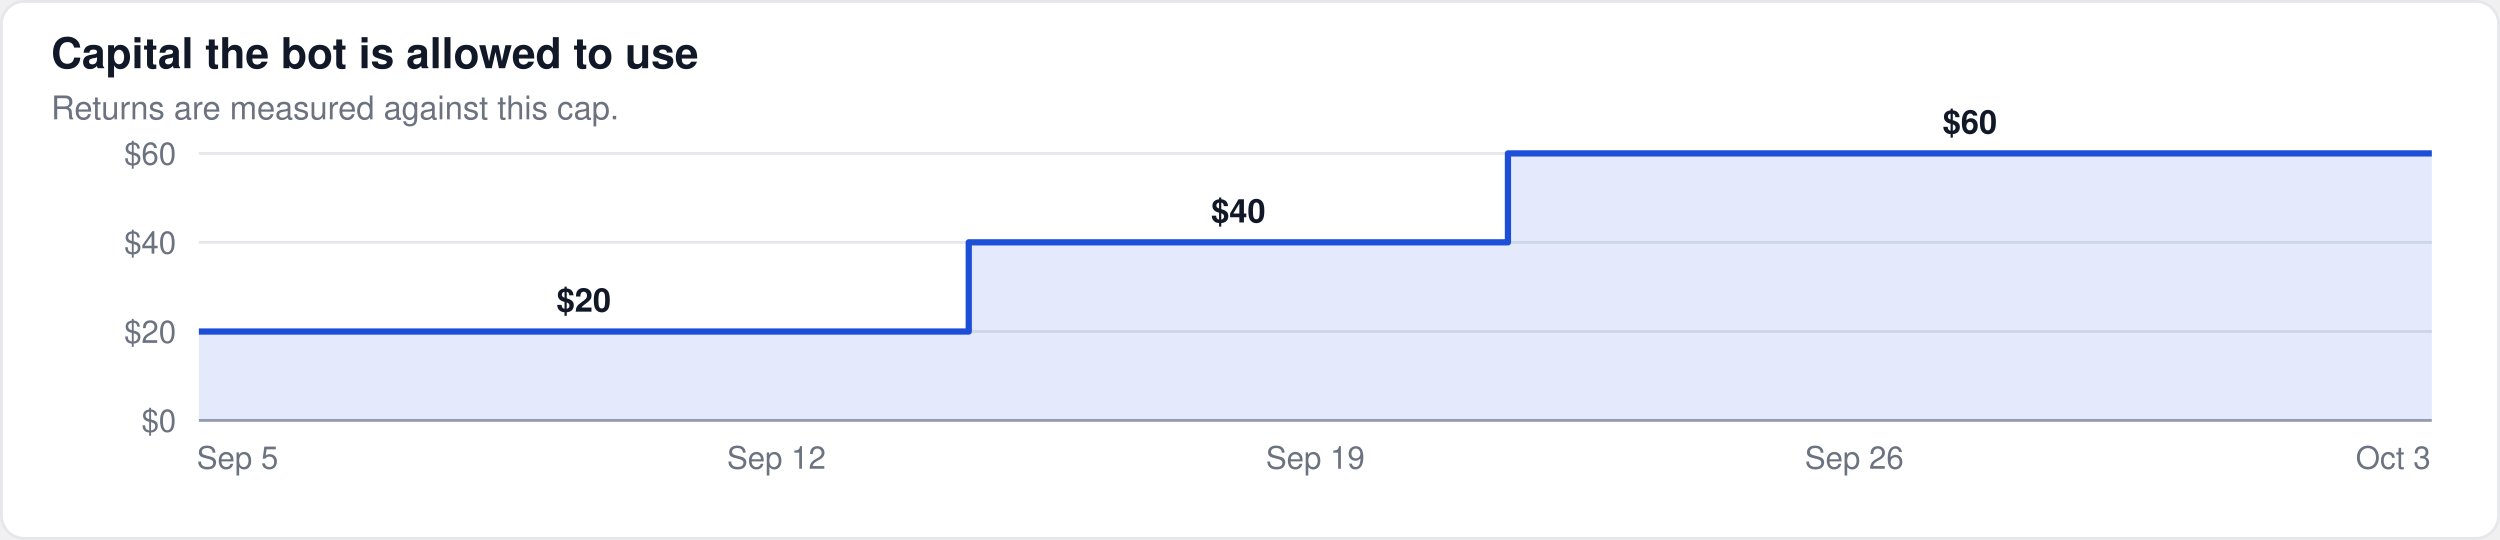
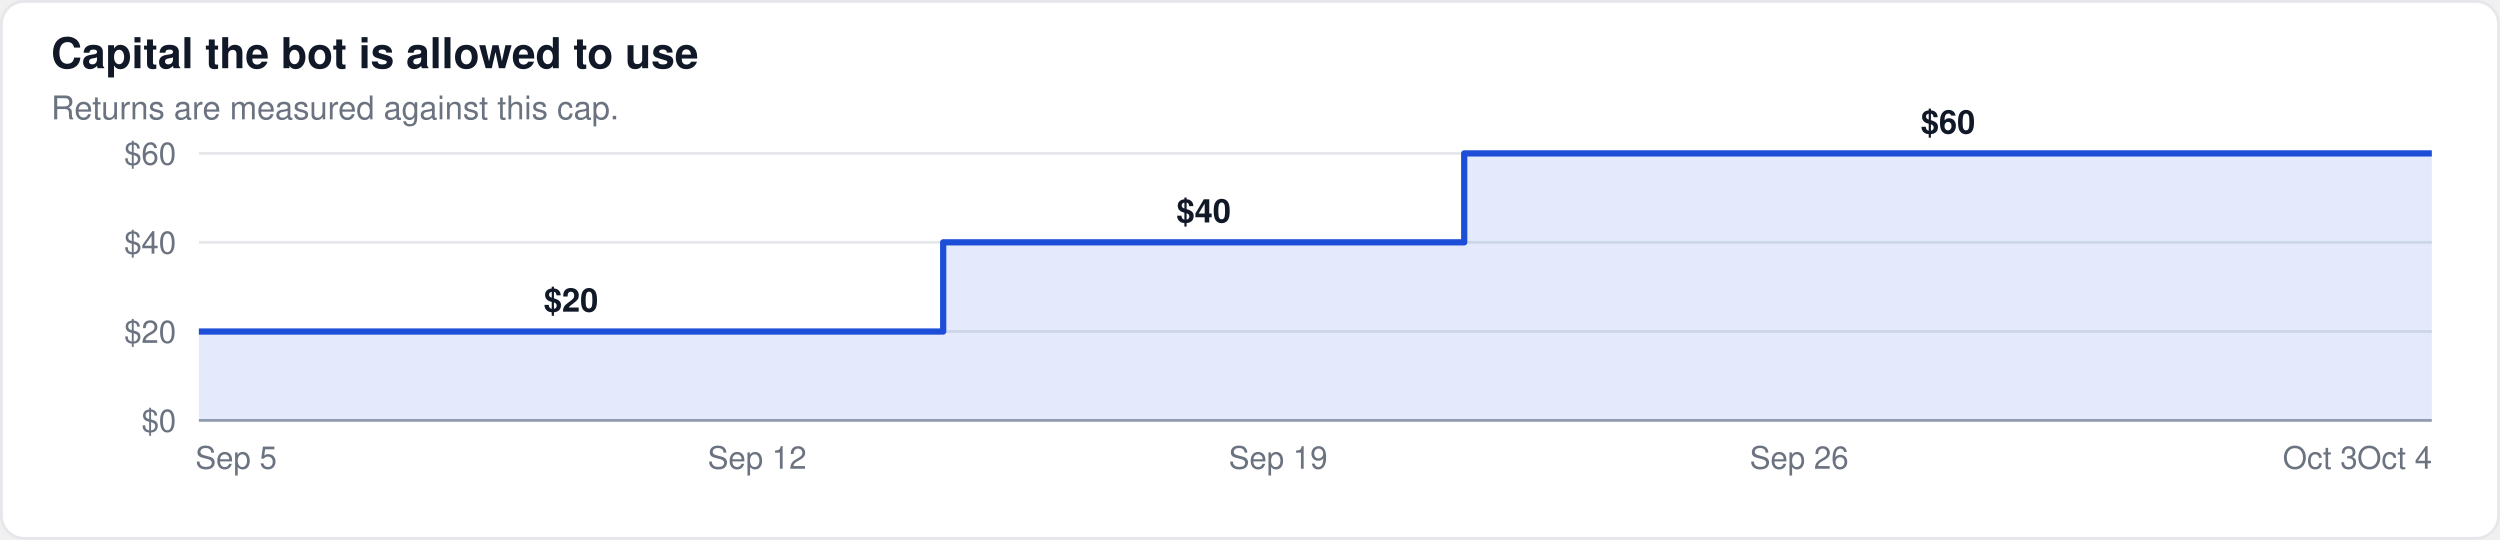
<svg xmlns="http://www.w3.org/2000/svg" width="880" height="190" viewBox="0 0 880 190" font-family="-apple-system,BlinkMacSystemFont,Segoe UI,Helvetica,Arial,sans-serif">
  <rect x="0.5" y="0.5" width="879" height="189" rx="8" fill="#ffffff" stroke="#e5e7eb" />
  <text x="18" y="24" font-size="15" font-weight="600" fill="#111827">Capital the bot is allowed to use</text>
  <text x="18" y="42" font-size="11.5" fill="#6b7280">Returns are measured against this cap.</text>
  <line x1="70" x2="856" y1="148.0" y2="148.0" stroke="#9ca3af" stroke-width="1" />
  <text x="62" y="152.0" font-size="11" text-anchor="end" fill="#6b7280">$0</text>
  <line x1="70" x2="856" y1="116.7" y2="116.7" stroke="#e5e7eb" stroke-width="1" />
  <text x="62" y="120.7" font-size="11" text-anchor="end" fill="#6b7280">$20</text>
  <line x1="70" x2="856" y1="85.3" y2="85.3" stroke="#e5e7eb" stroke-width="1" />
  <text x="62" y="89.3" font-size="11" text-anchor="end" fill="#6b7280">$40</text>
  <line x1="70" x2="856" y1="54.0" y2="54.0" stroke="#e5e7eb" stroke-width="1" />
  <text x="62" y="58.0" font-size="11" text-anchor="end" fill="#6b7280">$60</text>
-   <path d="M70.0,148.0 L70.0,116.7 L97.1,116.7 L97.1,116.7 L124.2,116.7 L124.2,116.7 L151.3,116.7 L151.3,116.7 L178.4,116.7 L178.4,116.7 L205.5,116.7 L205.5,116.7 L232.6,116.7 L232.6,116.7 L259.7,116.7 L259.7,116.7 L286.8,116.7 L286.8,116.7 L313.9,116.7 L313.9,116.7 L341.0,116.7 L341.0,85.3 L368.1,85.3 L368.1,85.3 L395.2,85.3 L395.2,85.3 L422.3,85.3 L422.3,85.3 L449.4,85.3 L449.4,85.3 L476.6,85.3 L476.6,85.3 L503.7,85.3 L503.7,85.3 L530.8,85.3 L530.8,54.0 L557.9,54.0 L557.9,54.0 L585.0,54.0 L585.0,54.0 L612.1,54.0 L612.1,54.0 L639.2,54.0 L639.2,54.0 L666.3,54.0 L666.3,54.0 L693.4,54.0 L693.4,54.0 L720.5,54.0 L720.5,54.0 L747.6,54.0 L747.6,54.0 L774.7,54.0 L774.7,54.0 L801.8,54.0 L801.8,54.0 L828.9,54.0 L828.9,54.0 L856.0,54.0 L856.0,148.0 Z" fill="#1d4ed8" fill-opacity="0.12" stroke="none" />
-   <path d="M70.0,116.7 L97.1,116.7 L97.1,116.7 L124.2,116.7 L124.2,116.7 L151.3,116.7 L151.3,116.7 L178.4,116.7 L178.4,116.7 L205.5,116.7 L205.5,116.7 L232.6,116.7 L232.6,116.7 L259.7,116.7 L259.7,116.7 L286.8,116.7 L286.8,116.7 L313.9,116.7 L313.9,116.7 L341.0,116.7 L341.0,85.3 L368.1,85.3 L368.1,85.3 L395.2,85.3 L395.2,85.3 L422.3,85.3 L422.3,85.3 L449.4,85.3 L449.4,85.3 L476.6,85.3 L476.6,85.3 L503.7,85.3 L503.7,85.3 L530.8,85.3 L530.8,54.0 L557.9,54.0 L557.9,54.0 L585.0,54.0 L585.0,54.0 L612.1,54.0 L612.1,54.0 L639.2,54.0 L639.2,54.0 L666.3,54.0 L666.3,54.0 L693.4,54.0 L693.4,54.0 L720.5,54.0 L720.5,54.0 L747.6,54.0 L747.6,54.0 L774.7,54.0 L774.7,54.0 L801.8,54.0 L801.8,54.0 L828.9,54.0 L828.9,54.0 L856.0,54.0" fill="none" stroke="#1d4ed8" stroke-width="2.2" stroke-linejoin="round" />
-   <text x="205.5" y="109.7" font-size="11.5" text-anchor="middle" fill="#111827" font-weight="600">$20</text>
-   <text x="435.9" y="78.3" font-size="11.5" text-anchor="middle" fill="#111827" font-weight="600">$40</text>
-   <text x="693.4" y="47.0" font-size="11.5" text-anchor="middle" fill="#111827" font-weight="600">$60</text>
-   <text x="83.6" y="165" font-size="11" text-anchor="middle" fill="#6b7280">Sep 5</text>
-   <text x="273.3" y="165" font-size="11" text-anchor="middle" fill="#6b7280">Sep 12</text>
-   <text x="463.0" y="165" font-size="11" text-anchor="middle" fill="#6b7280">Sep 19</text>
-   <text x="652.7" y="165" font-size="11" text-anchor="middle" fill="#6b7280">Sep 26</text>
-   <text x="842.4" y="165" font-size="11" text-anchor="middle" fill="#6b7280">Oct 3</text>
+   <path d="M70.0,148.0 L70.0,116.7 L96.2,116.7 L96.2,116.7 L122.4,116.7 L122.4,116.7 L148.6,116.7 L148.6,116.7 L174.8,116.7 L174.8,116.7 L201.0,116.7 L201.0,116.7 L227.2,116.7 L227.2,116.7 L253.4,116.7 L253.4,116.7 L279.6,116.7 L279.6,116.7 L305.8,116.7 L305.8,116.7 L332.0,116.7 L332.0,85.3 L358.2,85.3 L358.2,85.3 L384.4,85.3 L384.4,85.3 L410.6,85.3 L410.6,85.3 L436.8,85.3 L436.8,85.3 L463.0,85.3 L463.0,85.3 L489.2,85.3 L489.2,85.3 L515.4,85.3 L515.4,54.0 L541.6,54.0 L541.6,54.0 L567.8,54.0 L567.8,54.0 L594.0,54.0 L594.0,54.0 L620.2,54.0 L620.2,54.0 L646.4,54.0 L646.4,54.0 L672.6,54.0 L672.6,54.0 L698.8,54.0 L698.8,54.0 L725.0,54.0 L725.0,54.0 L751.2,54.0 L751.2,54.0 L777.4,54.0 L777.4,54.0 L803.6,54.0 L803.6,54.0 L829.8,54.0 L829.8,54.0 L856.0,54.0 L856.0,148.0 Z" fill="#1d4ed8" fill-opacity="0.12" stroke="none" />
+   <path d="M70.0,116.7 L96.2,116.7 L96.2,116.7 L122.4,116.7 L122.4,116.7 L148.6,116.7 L148.6,116.7 L174.8,116.7 L174.8,116.7 L201.0,116.7 L201.0,116.7 L227.2,116.7 L227.2,116.7 L253.4,116.7 L253.4,116.7 L279.6,116.7 L279.6,116.7 L305.8,116.7 L305.8,116.7 L332.0,116.7 L332.0,85.3 L358.2,85.3 L358.2,85.3 L384.4,85.3 L384.4,85.3 L410.6,85.3 L410.6,85.3 L436.8,85.3 L436.8,85.3 L463.0,85.3 L463.0,85.3 L489.2,85.3 L489.2,85.3 L515.4,85.3 L515.4,54.0 L541.6,54.0 L541.6,54.0 L567.8,54.0 L567.8,54.0 L594.0,54.0 L594.0,54.0 L620.2,54.0 L620.2,54.0 L646.4,54.0 L646.4,54.0 L672.6,54.0 L672.6,54.0 L698.8,54.0 L698.8,54.0 L725.0,54.0 L725.0,54.0 L751.2,54.0 L751.2,54.0 L777.4,54.0 L777.4,54.0 L803.6,54.0 L803.6,54.0 L829.8,54.0 L829.8,54.0 L856.0,54.0" fill="none" stroke="#1d4ed8" stroke-width="2.2" stroke-linejoin="round" />
+   <text x="201.0" y="109.7" font-size="11.5" text-anchor="middle" fill="#111827" font-weight="600">$20</text>
+   <text x="423.7" y="78.3" font-size="11.5" text-anchor="middle" fill="#111827" font-weight="600">$40</text>
+   <text x="685.7" y="47.0" font-size="11.5" text-anchor="middle" fill="#111827" font-weight="600">$60</text>
+   <text x="83.1" y="165" font-size="11" text-anchor="middle" fill="#6b7280">Sep 5</text>
+   <text x="266.5" y="165" font-size="11" text-anchor="middle" fill="#6b7280">Sep 12</text>
+   <text x="449.9" y="165" font-size="11" text-anchor="middle" fill="#6b7280">Sep 19</text>
+   <text x="633.3" y="165" font-size="11" text-anchor="middle" fill="#6b7280">Sep 26</text>
+   <text x="816.7" y="165" font-size="11" text-anchor="middle" fill="#6b7280">Oct 3</text>
+   <text x="842.9" y="165" font-size="11" text-anchor="middle" fill="#6b7280">Oct 4</text>
</svg>
